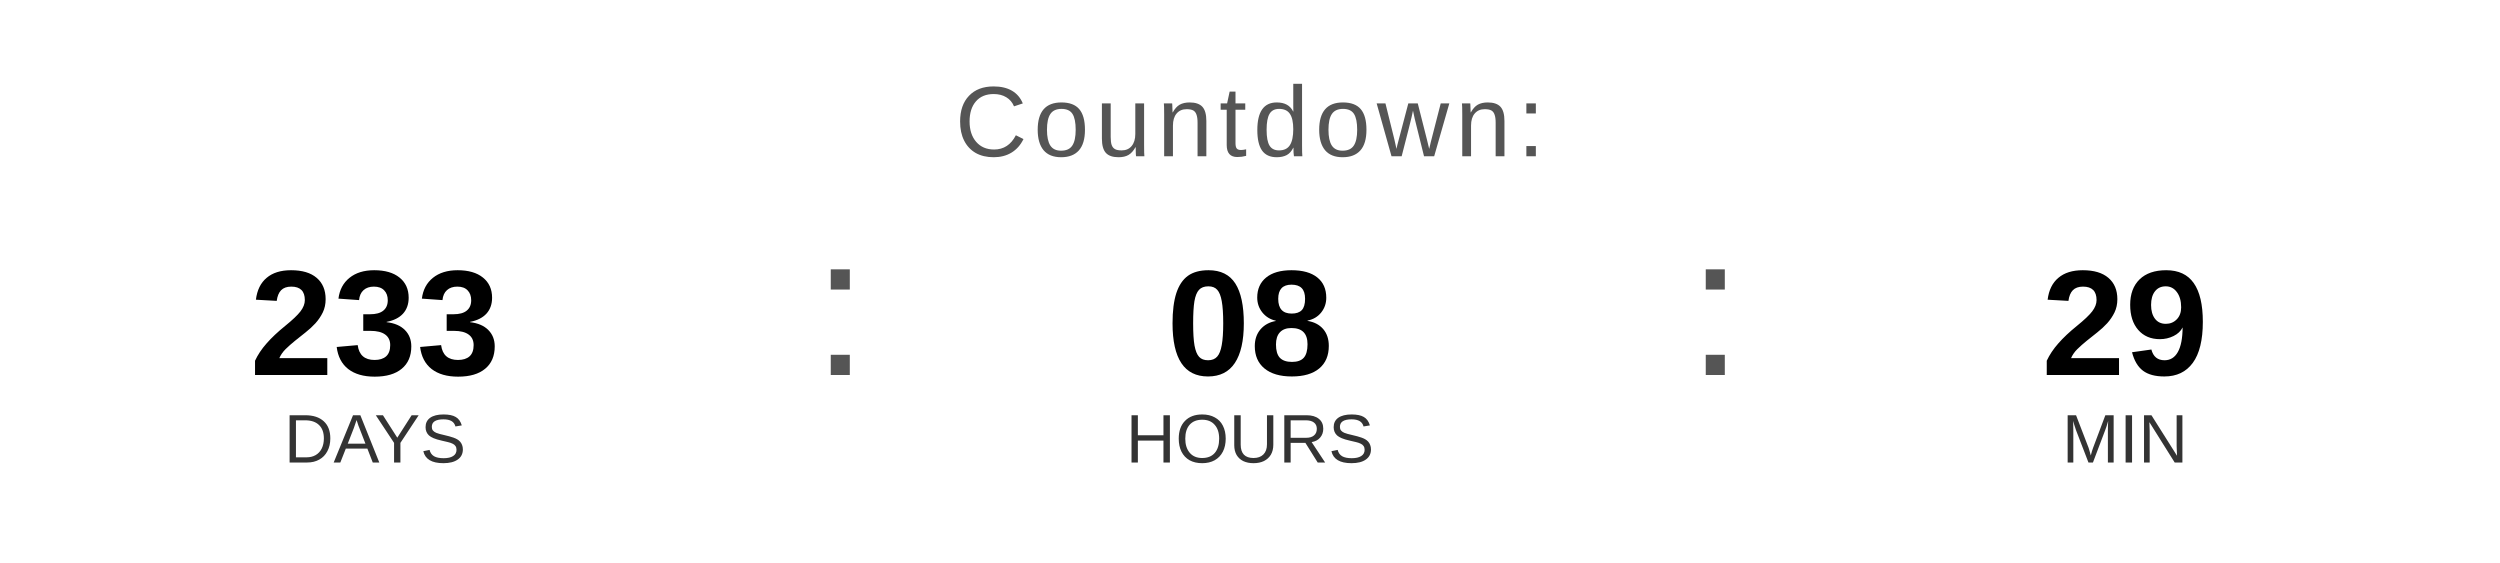
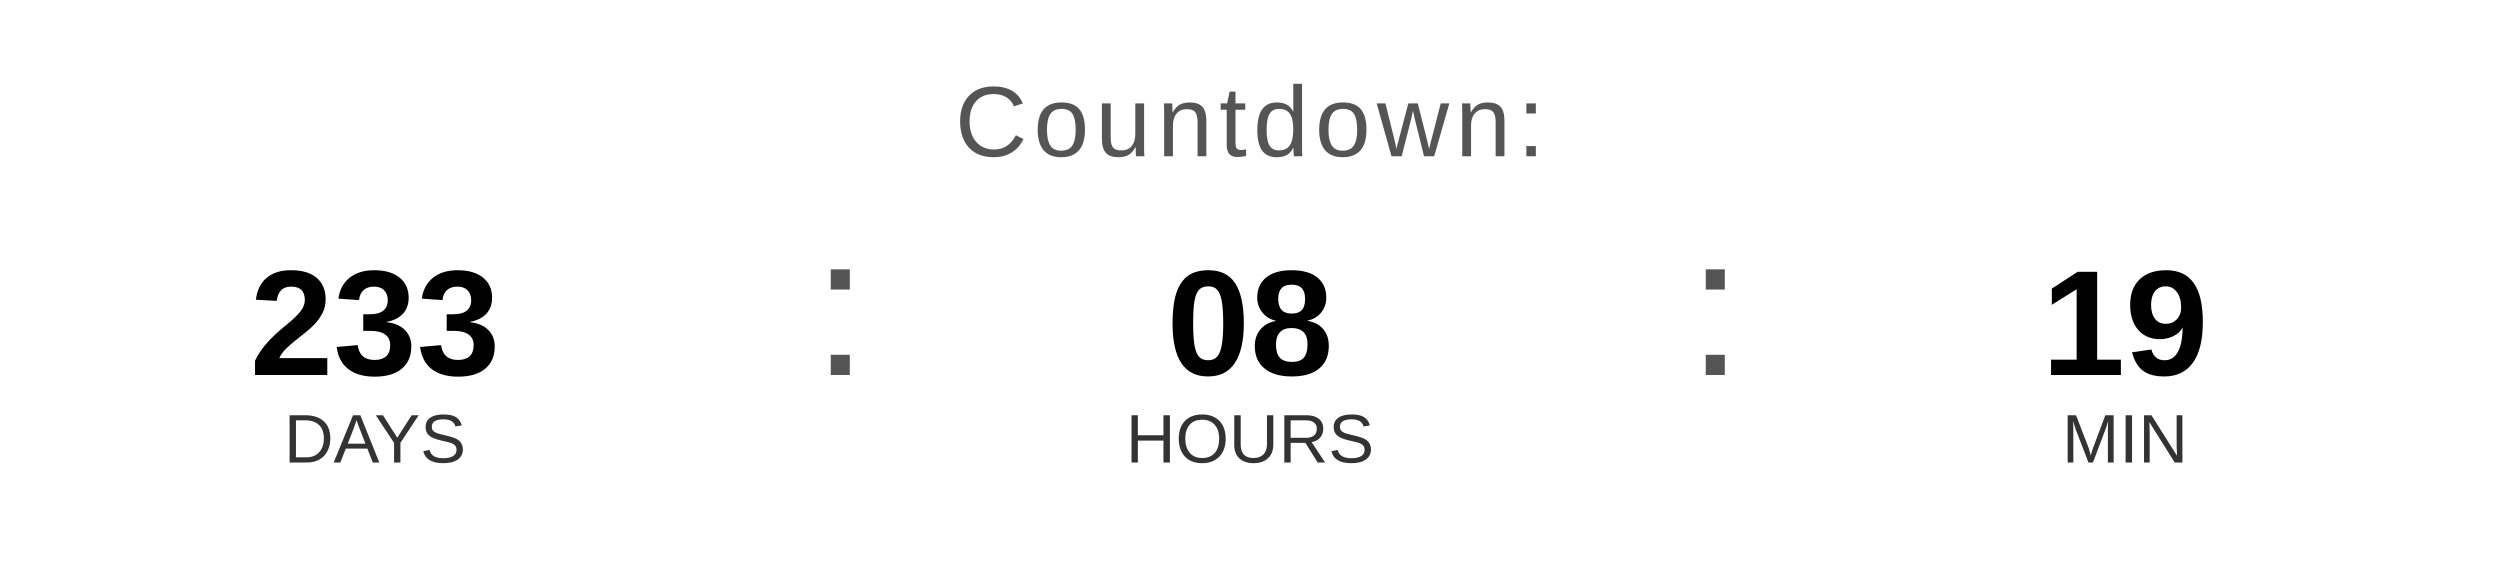
<svg xmlns="http://www.w3.org/2000/svg" width="400" height="90" viewBox="0 0 400 90">
  <text x="200" y="25" font-family="Arial, Helvetica, sans-serif" font-size="16" fill="#555555" text-anchor="middle" letter-spacing="1">
    Countdown:
  </text>
  <text x="60" y="60" font-family="Arial, Helvetica, sans-serif" font-size="24" font-weight="bold" fill="#000000" text-anchor="middle">233</text>
  <text x="60" y="74" font-family="Arial, Helvetica, sans-serif" font-size="11" fill="#333333" text-anchor="middle">DAYS</text>
  <text x="130" y="60" font-family="Arial, sans-serif" font-size="32" fill="#555555">:</text>
  <text x="200" y="60" font-family="Arial, Helvetica, sans-serif" font-size="24" font-weight="bold" fill="#000000" text-anchor="middle">08</text>
  <text x="200" y="74" font-family="Arial, Helvetica, sans-serif" font-size="11" fill="#333333" text-anchor="middle">HOURS</text>
  <text x="270" y="60" font-family="Arial, sans-serif" font-size="32" fill="#555555">:</text>
-   <text x="340" y="60" font-family="Arial, Helvetica, sans-serif" font-size="24" font-weight="bold" fill="#000000" text-anchor="middle">29</text>
+   <text x="340" y="60" font-family="Arial, Helvetica, sans-serif" font-size="24" font-weight="bold" fill="#000000" text-anchor="middle">19</text>
  <text x="340" y="74" font-family="Arial, Helvetica, sans-serif" font-size="11" fill="#333333" text-anchor="middle">MIN</text>
</svg>
